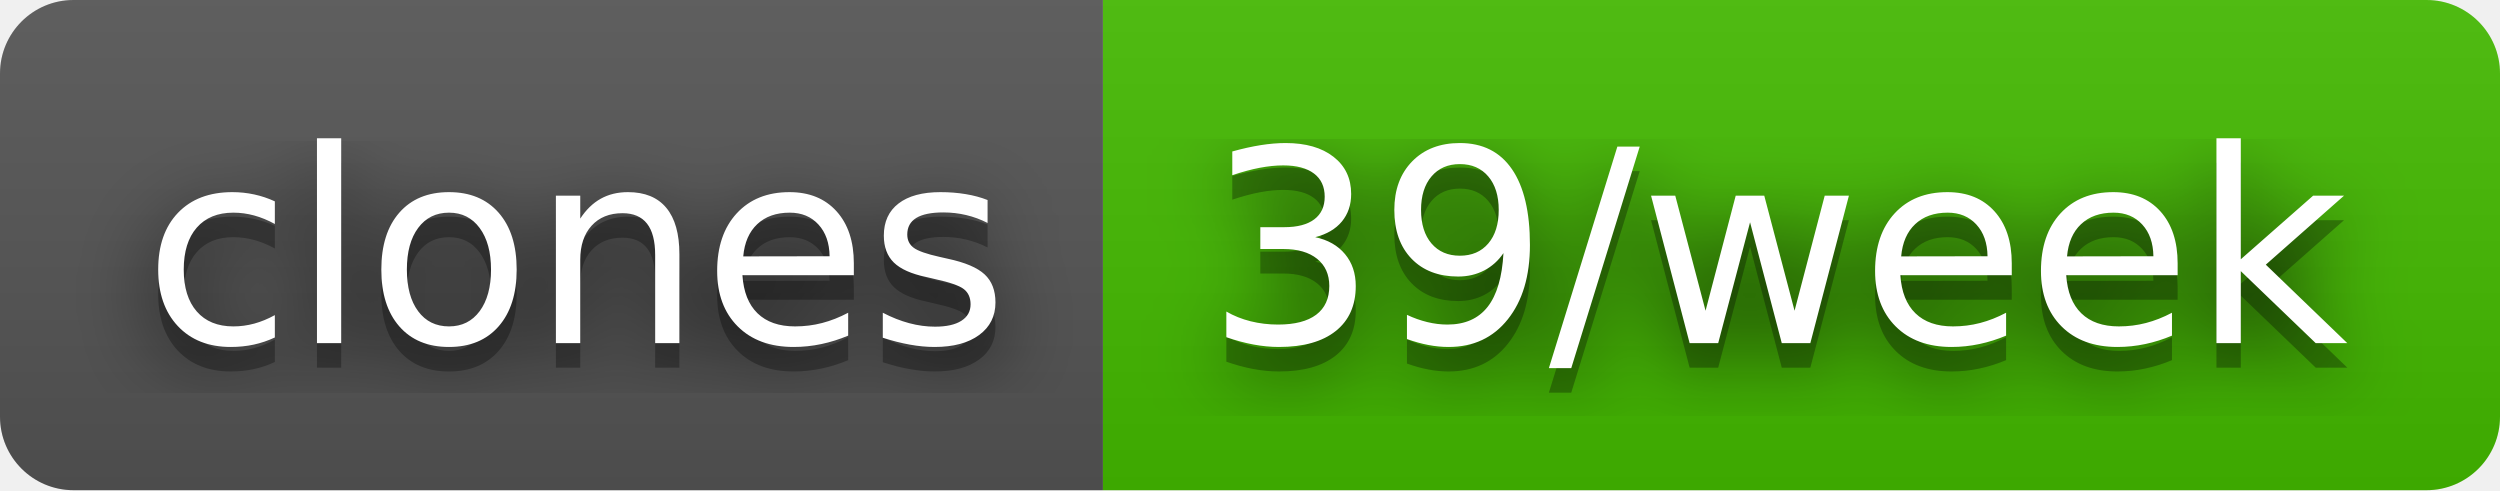
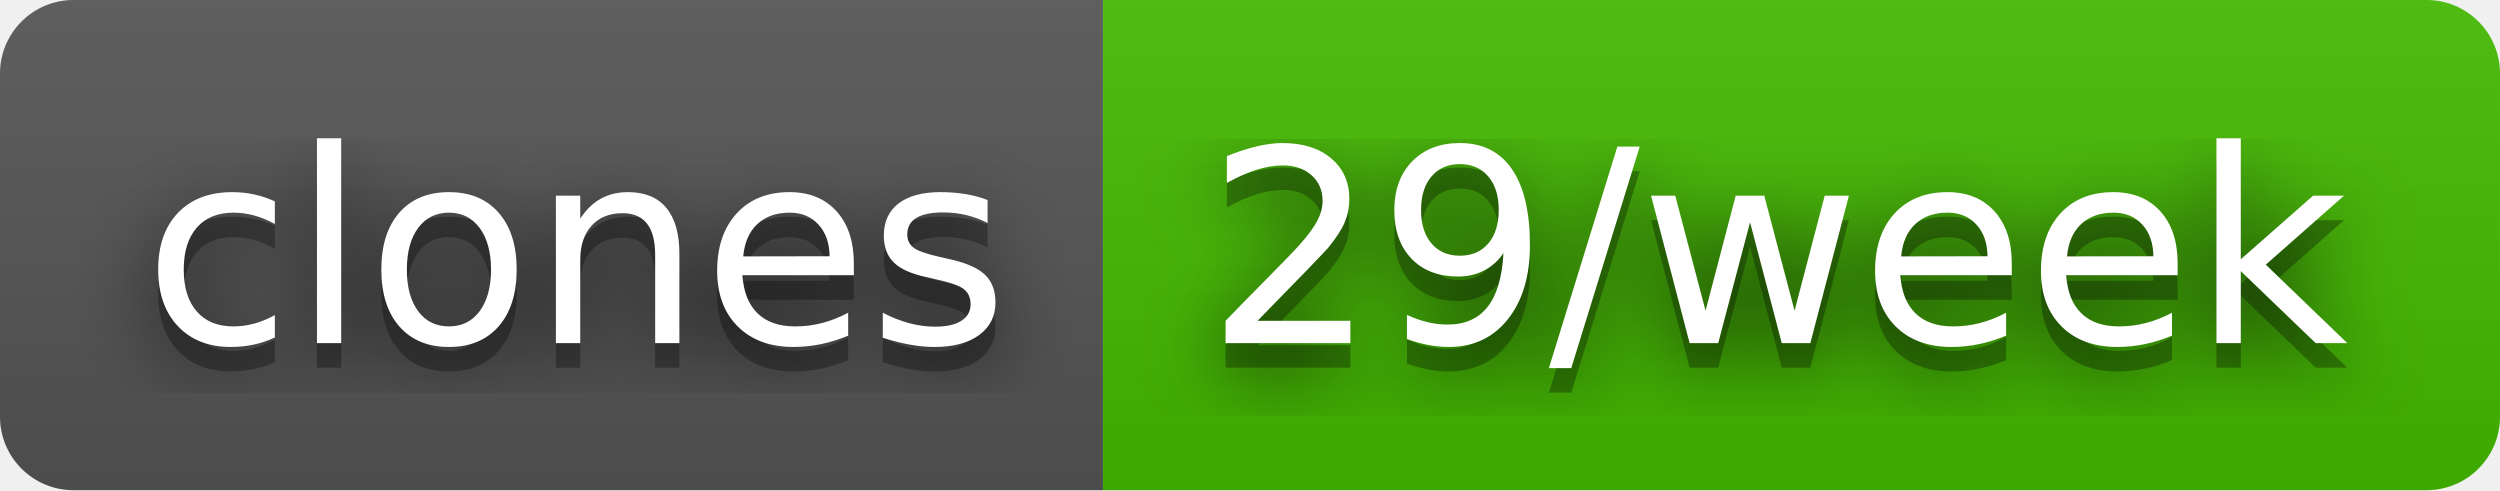
- <svg xmlns="http://www.w3.org/2000/svg" width="102" height="20" role="img" aria-label="clones: 39/week">
+ <svg xmlns="http://www.w3.org/2000/svg" width="102" height="20" role="img" aria-label="clones: 29/week">
  <filter id="blur">
    <feGaussianBlur stdDeviation="16" />
  </filter>
  <linearGradient id="s" x2="0" y2="100%">
    <stop offset="0" stop-color="#bbb" stop-opacity=".1" />
    <stop offset="1" stop-opacity=".1" />
  </linearGradient>
  <clipPath id="r">
    <rect width="102" height="20" rx="3" />
  </clipPath>
  <g clip-path="url(#r)">
    <rect width="45" height="20" fill="#555" />
    <rect x="45" width="57" height="20" fill="#4b0" />
    <rect width="102" height="20" fill="url(#s)" />
  </g>
  <g fill="#fff" text-anchor="middle" font-family="Verdana,Geneva,DejaVu Sans,sans-serif" text-rendering="geometricPrecision" font-size="110">
    <g transform="scale(.1)">
      <g aria-hidden="true" fill="#010101">
        <text x="235" y="150" fill-opacity=".8" filter="url(#blur)" textLength="350">clones</text>
        <text x="235" y="150" fill-opacity=".3" textLength="350">clones</text>
      </g>
      <text x="235" y="140" textLength="350">clones</text>
    </g>
    <g transform="scale(.1)">
      <g aria-hidden="true" fill="#010101">
-         <text x="725" y="150" fill-opacity=".8" filter="url(#blur)" textLength="470">39/week</text>
-         <text x="725" y="150" fill-opacity=".3" textLength="470">39/week</text>
+         <text x="725" y="150" fill-opacity=".8" filter="url(#blur)" textLength="470">29/week</text>
+         <text x="725" y="150" fill-opacity=".3" textLength="470">29/week</text>
      </g>
-       <text x="725" y="140" textLength="470">39/week</text>
+       <text x="725" y="140" textLength="470">29/week</text>
    </g>
  </g>
</svg>
